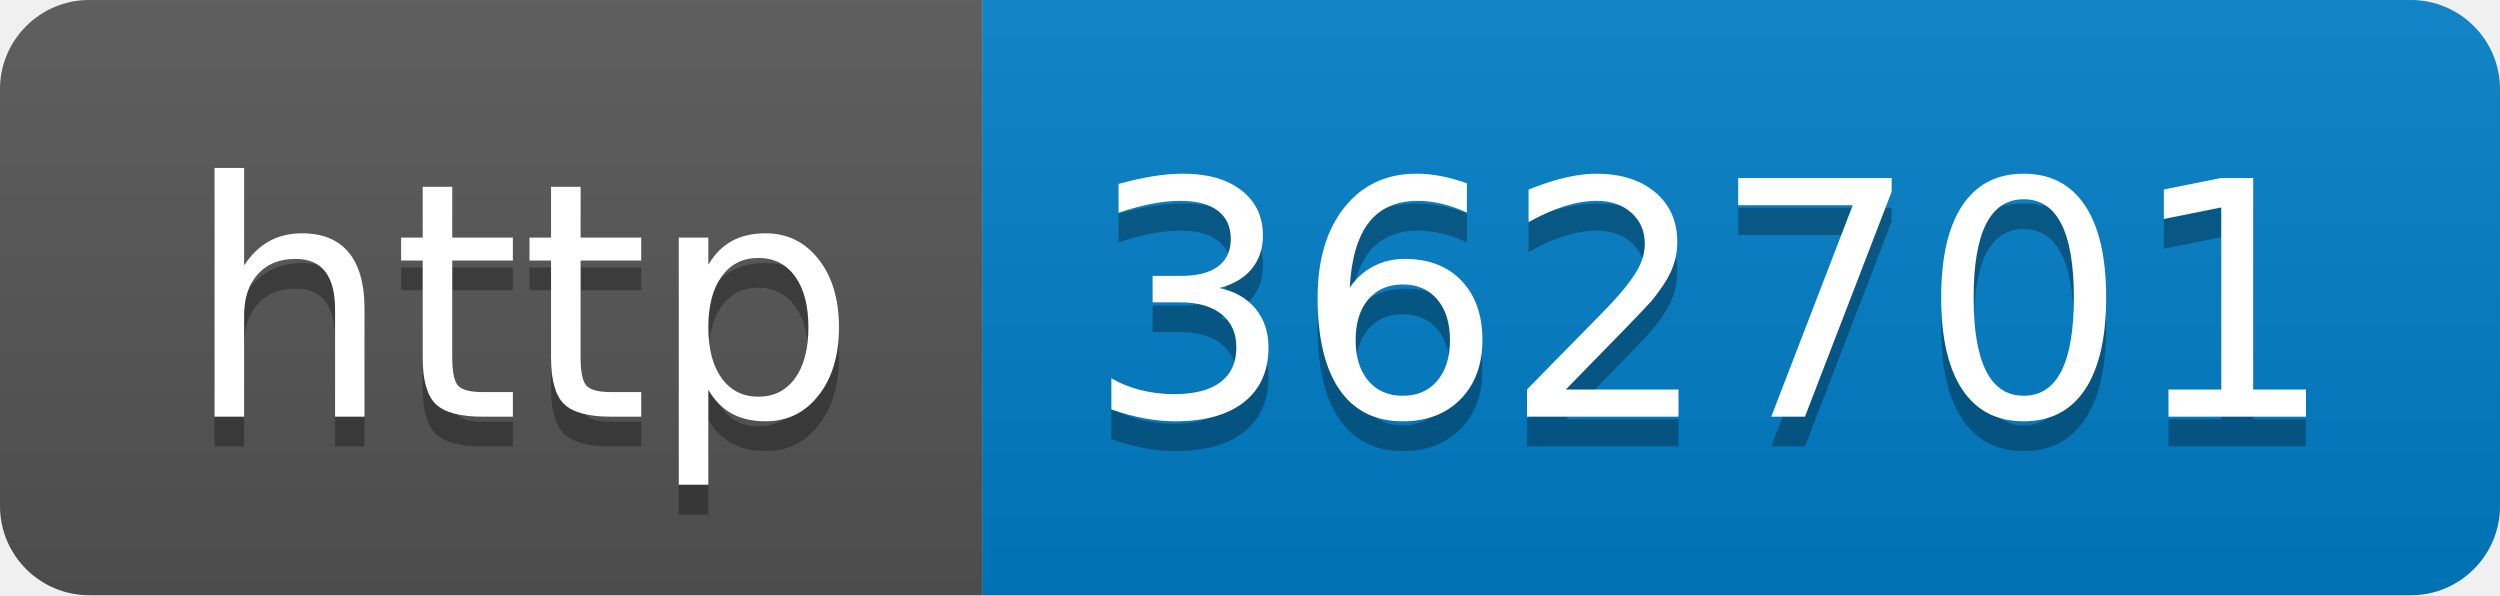
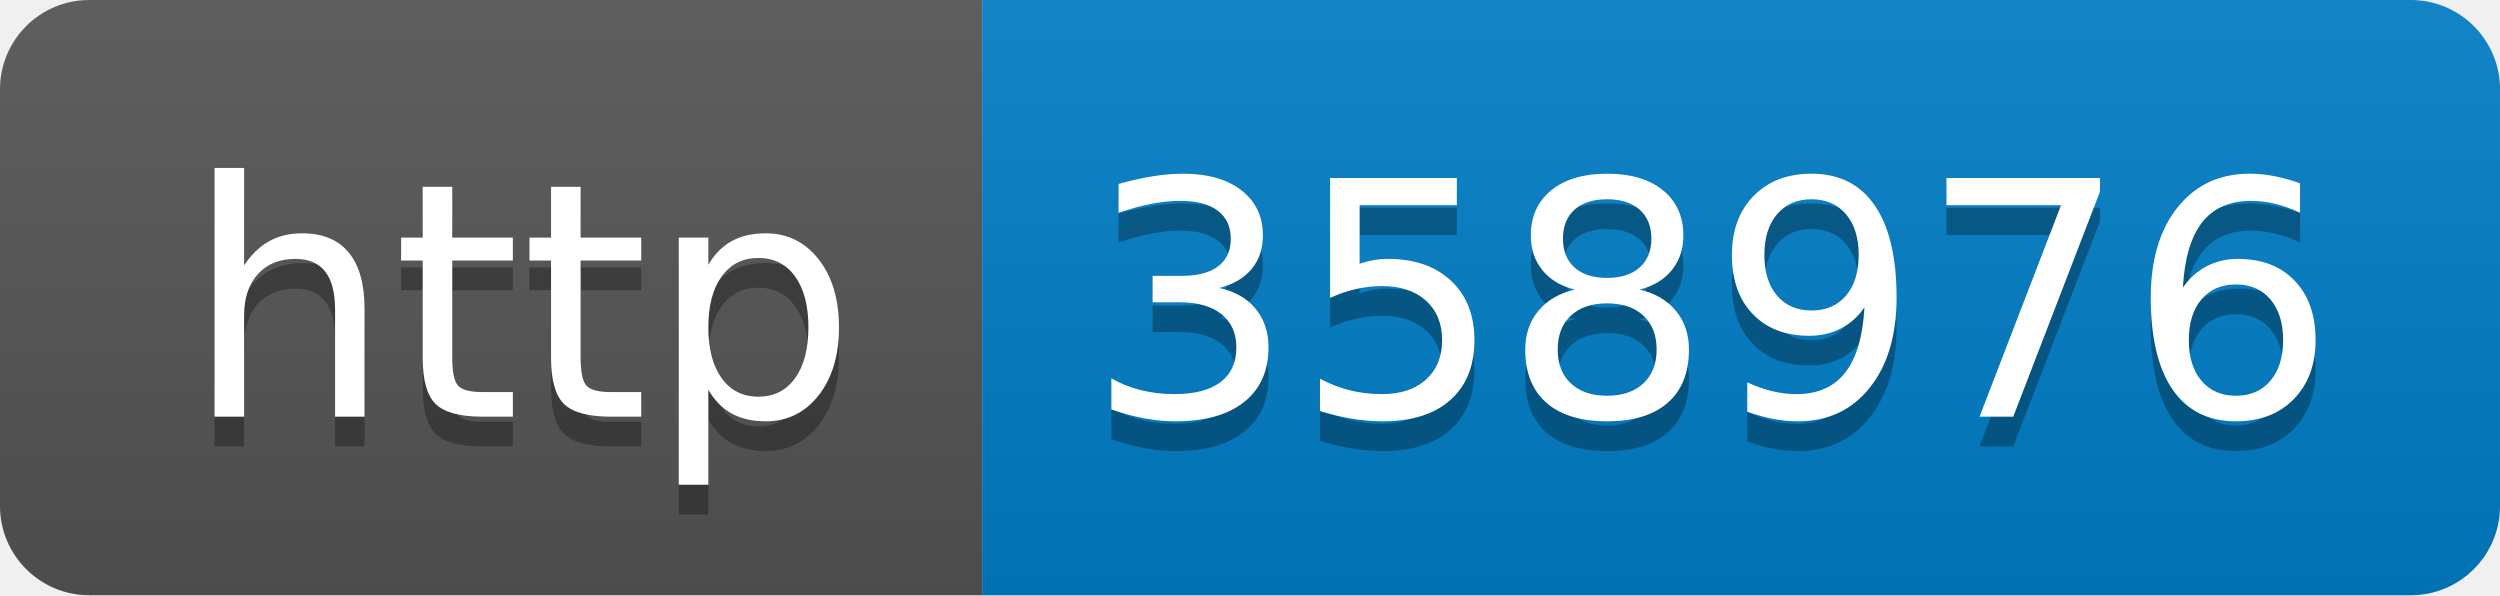
- <svg xmlns="http://www.w3.org/2000/svg" width="84" height="20" role="img" aria-label="http: 362701">
+ <svg xmlns="http://www.w3.org/2000/svg" width="84" height="20" role="img" aria-label="http: 358976">
  <linearGradient id="s" x2="0" y2="100%">
    <stop offset="0" stop-color="#bbb" stop-opacity=".1" />
    <stop offset="1" stop-opacity=".1" />
  </linearGradient>
  <clipPath id="r">
    <rect width="84" height="20" rx="3" fill="#fff" />
  </clipPath>
  <g clip-path="url(#r)">
    <rect width="33" height="20" fill="#555" />
    <rect x="33" width="51" height="20" fill="#007ec6" />
    <rect width="84" height="20" fill="url(#s)" />
  </g>
  <g fill="#fff" text-anchor="middle" font-family="Verdana,Geneva,DejaVu Sans,sans-serif" text-rendering="geometricPrecision" font-size="110">
    <text aria-hidden="true" x="175" y="150" fill="#010101" fill-opacity=".3" transform="scale(.1)" textLength="230">http</text>
    <text x="175" y="140" transform="scale(.1)" fill="#fff" textLength="230">http</text>
-     <text aria-hidden="true" x="575" y="150" fill="#010101" fill-opacity=".3" transform="scale(.1)" textLength="410">362701</text>
-     <text x="575" y="140" transform="scale(.1)" fill="#fff" textLength="410">362701</text>
+     <text aria-hidden="true" x="575" y="150" fill="#010101" fill-opacity=".3" transform="scale(.1)" textLength="410">358976</text>
+     <text x="575" y="140" transform="scale(.1)" fill="#fff" textLength="410">358976</text>
  </g>
</svg>
